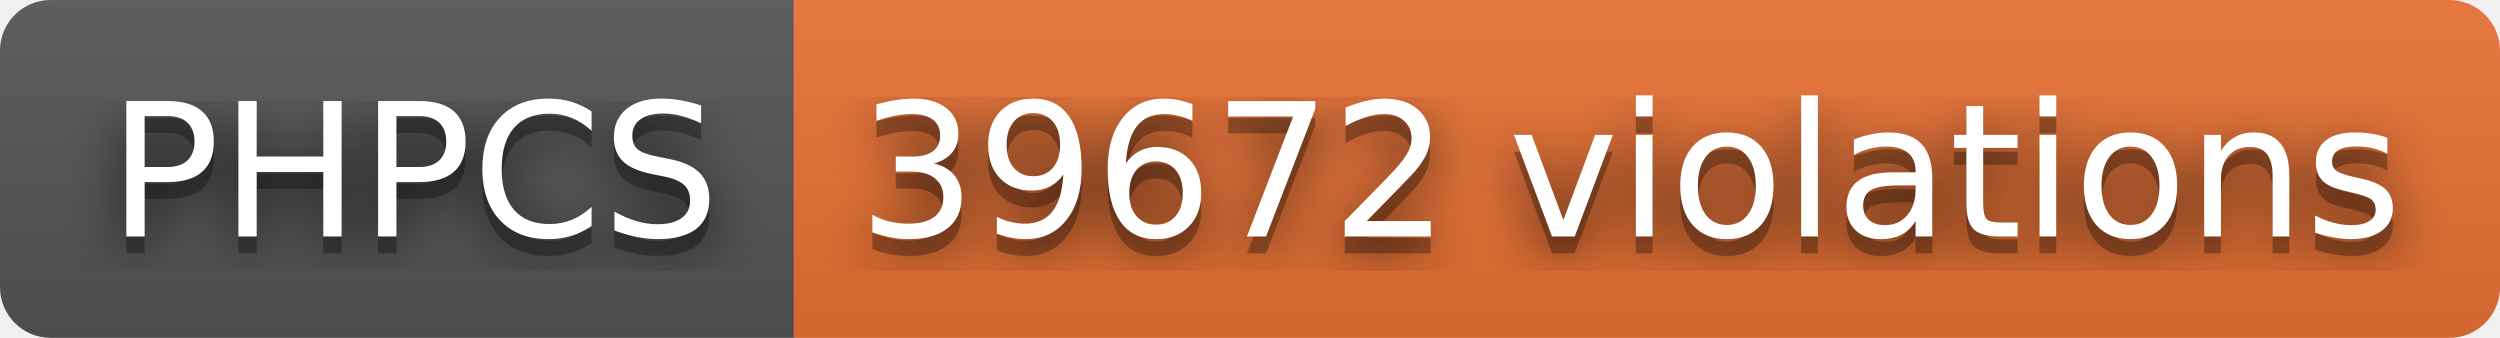
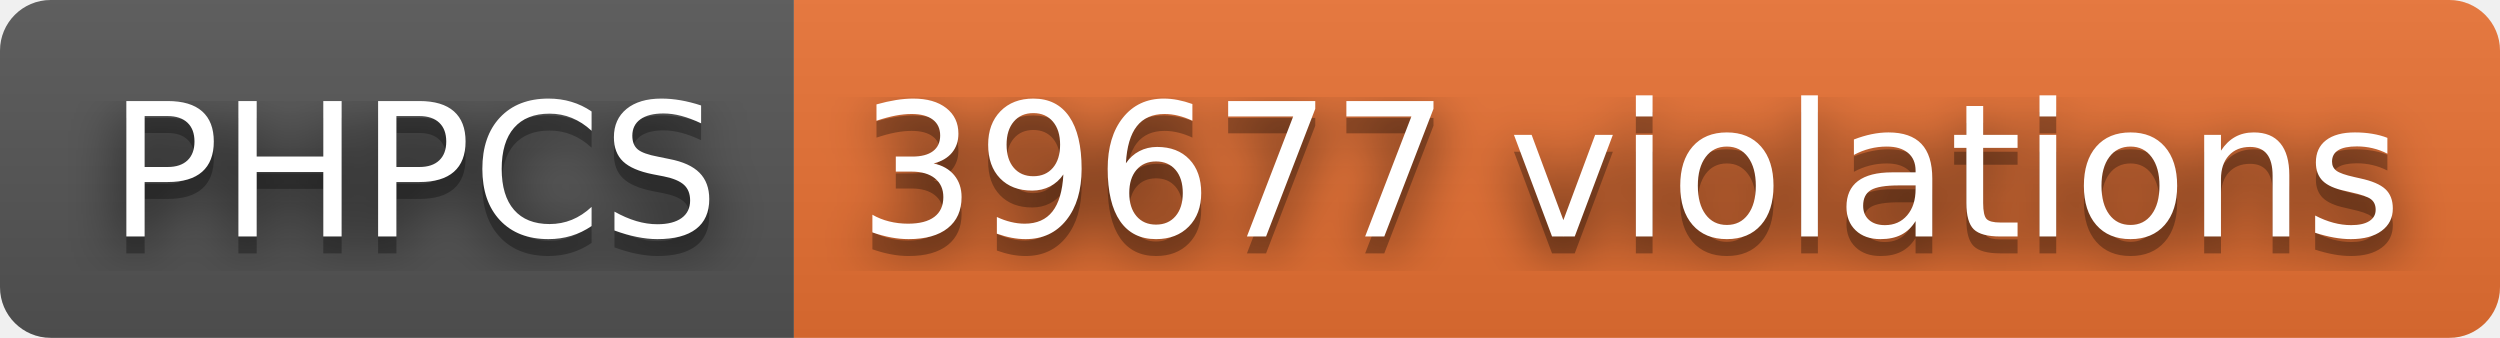
- <svg xmlns="http://www.w3.org/2000/svg" width="148" height="20" role="img" aria-label="PHPCS: 39672 violations">
+ <svg xmlns="http://www.w3.org/2000/svg" width="148" height="20" role="img" aria-label="PHPCS: 39677 violations">
  <filter id="blur">
    <feGaussianBlur stdDeviation="16" />
  </filter>
  <linearGradient id="s" x2="0" y2="100%">
    <stop offset="0" stop-color="#bbb" stop-opacity=".1" />
    <stop offset="1" stop-opacity=".1" />
  </linearGradient>
  <clipPath id="r">
    <rect width="148" height="20" rx="3" />
  </clipPath>
  <g clip-path="url(#r)">
    <rect width="47" height="20" fill="#555" />
    <rect x="47" width="101" height="20" fill="#ea7233" />
    <rect width="148" height="20" fill="url(#s)" />
  </g>
  <g fill="#fff" text-anchor="middle" font-family="Verdana,Geneva,DejaVu Sans,sans-serif" text-rendering="geometricPrecision" font-size="110">
    <g transform="scale(.1)">
      <g aria-hidden="true" fill="#010101">
        <text x="245" y="150" fill-opacity=".8" filter="url(#blur)" textLength="370">PHPCS</text>
        <text x="245" y="150" fill-opacity=".3" textLength="370">PHPCS</text>
      </g>
      <text x="245" y="140" textLength="370">PHPCS</text>
    </g>
    <g transform="scale(.1)">
      <g aria-hidden="true" fill="#010101">
-         <text x="965" y="150" fill-opacity=".8" filter="url(#blur)" textLength="910">39672 violations</text>
-         <text x="965" y="150" fill-opacity=".3" textLength="910">39672 violations</text>
+         <text x="965" y="150" fill-opacity=".8" filter="url(#blur)" textLength="910">39677 violations</text>
+         <text x="965" y="150" fill-opacity=".3" textLength="910">39677 violations</text>
      </g>
-       <text x="965" y="140" textLength="910">39672 violations</text>
+       <text x="965" y="140" textLength="910">39677 violations</text>
    </g>
  </g>
</svg>
